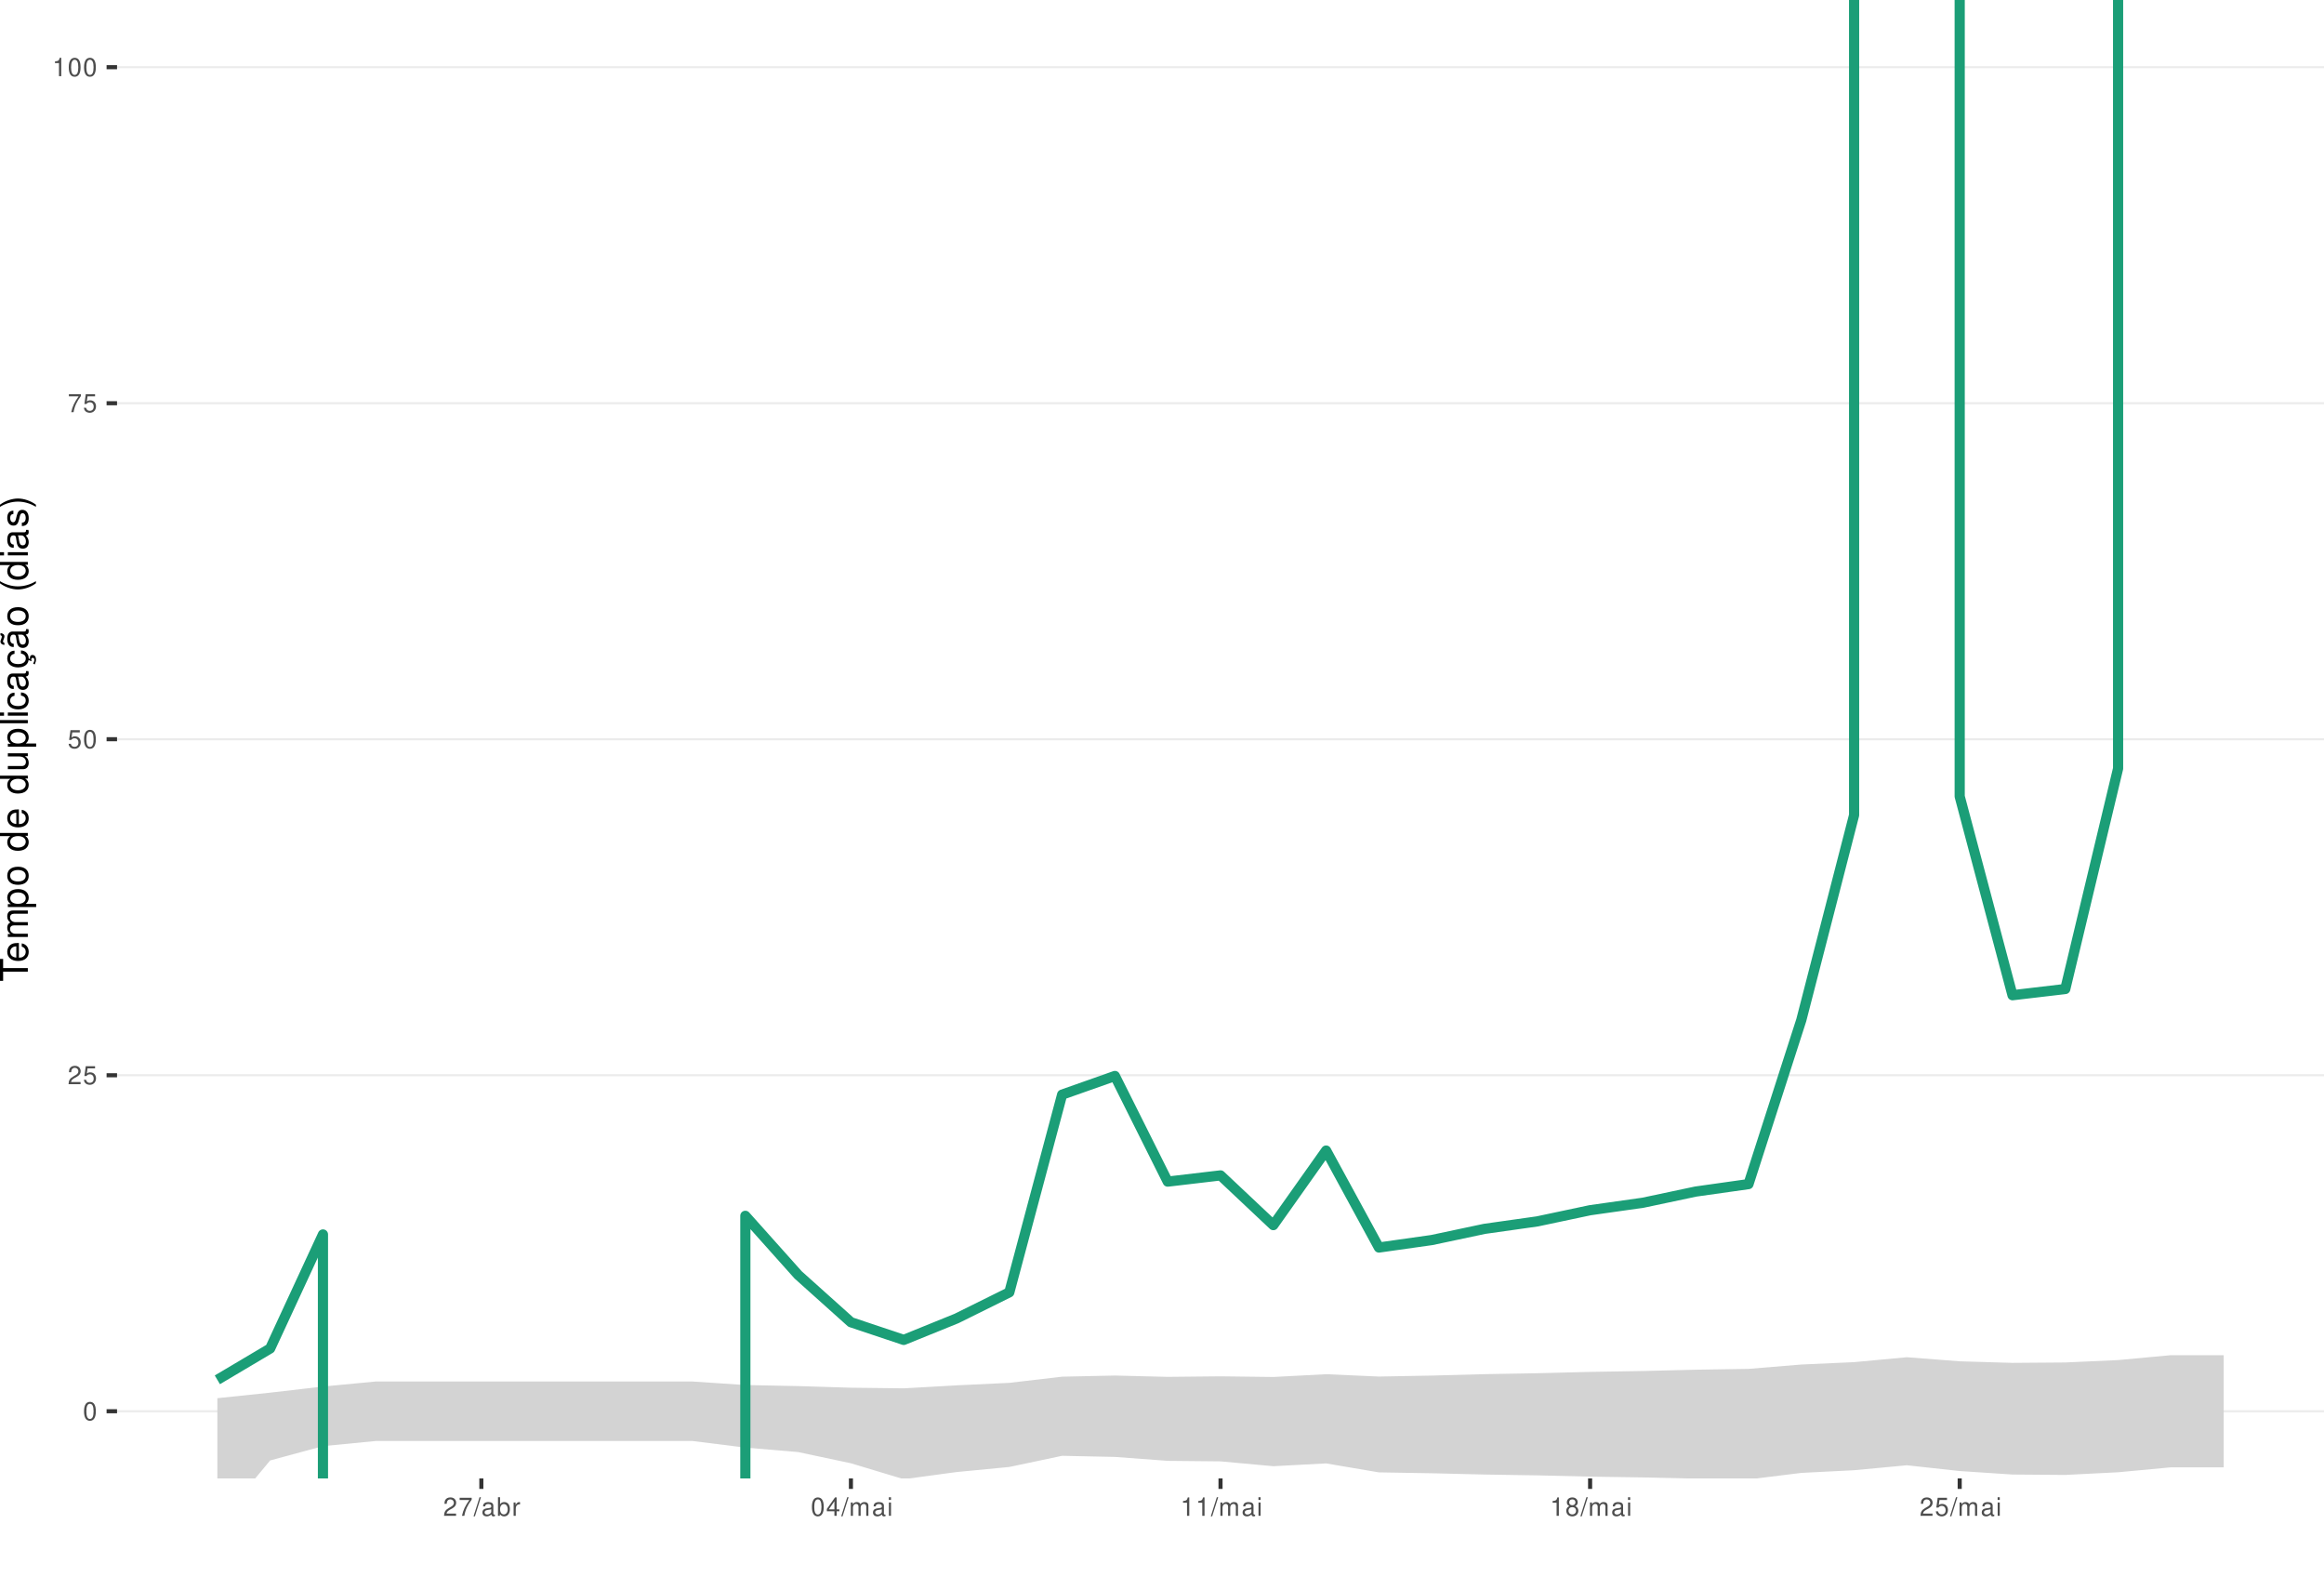
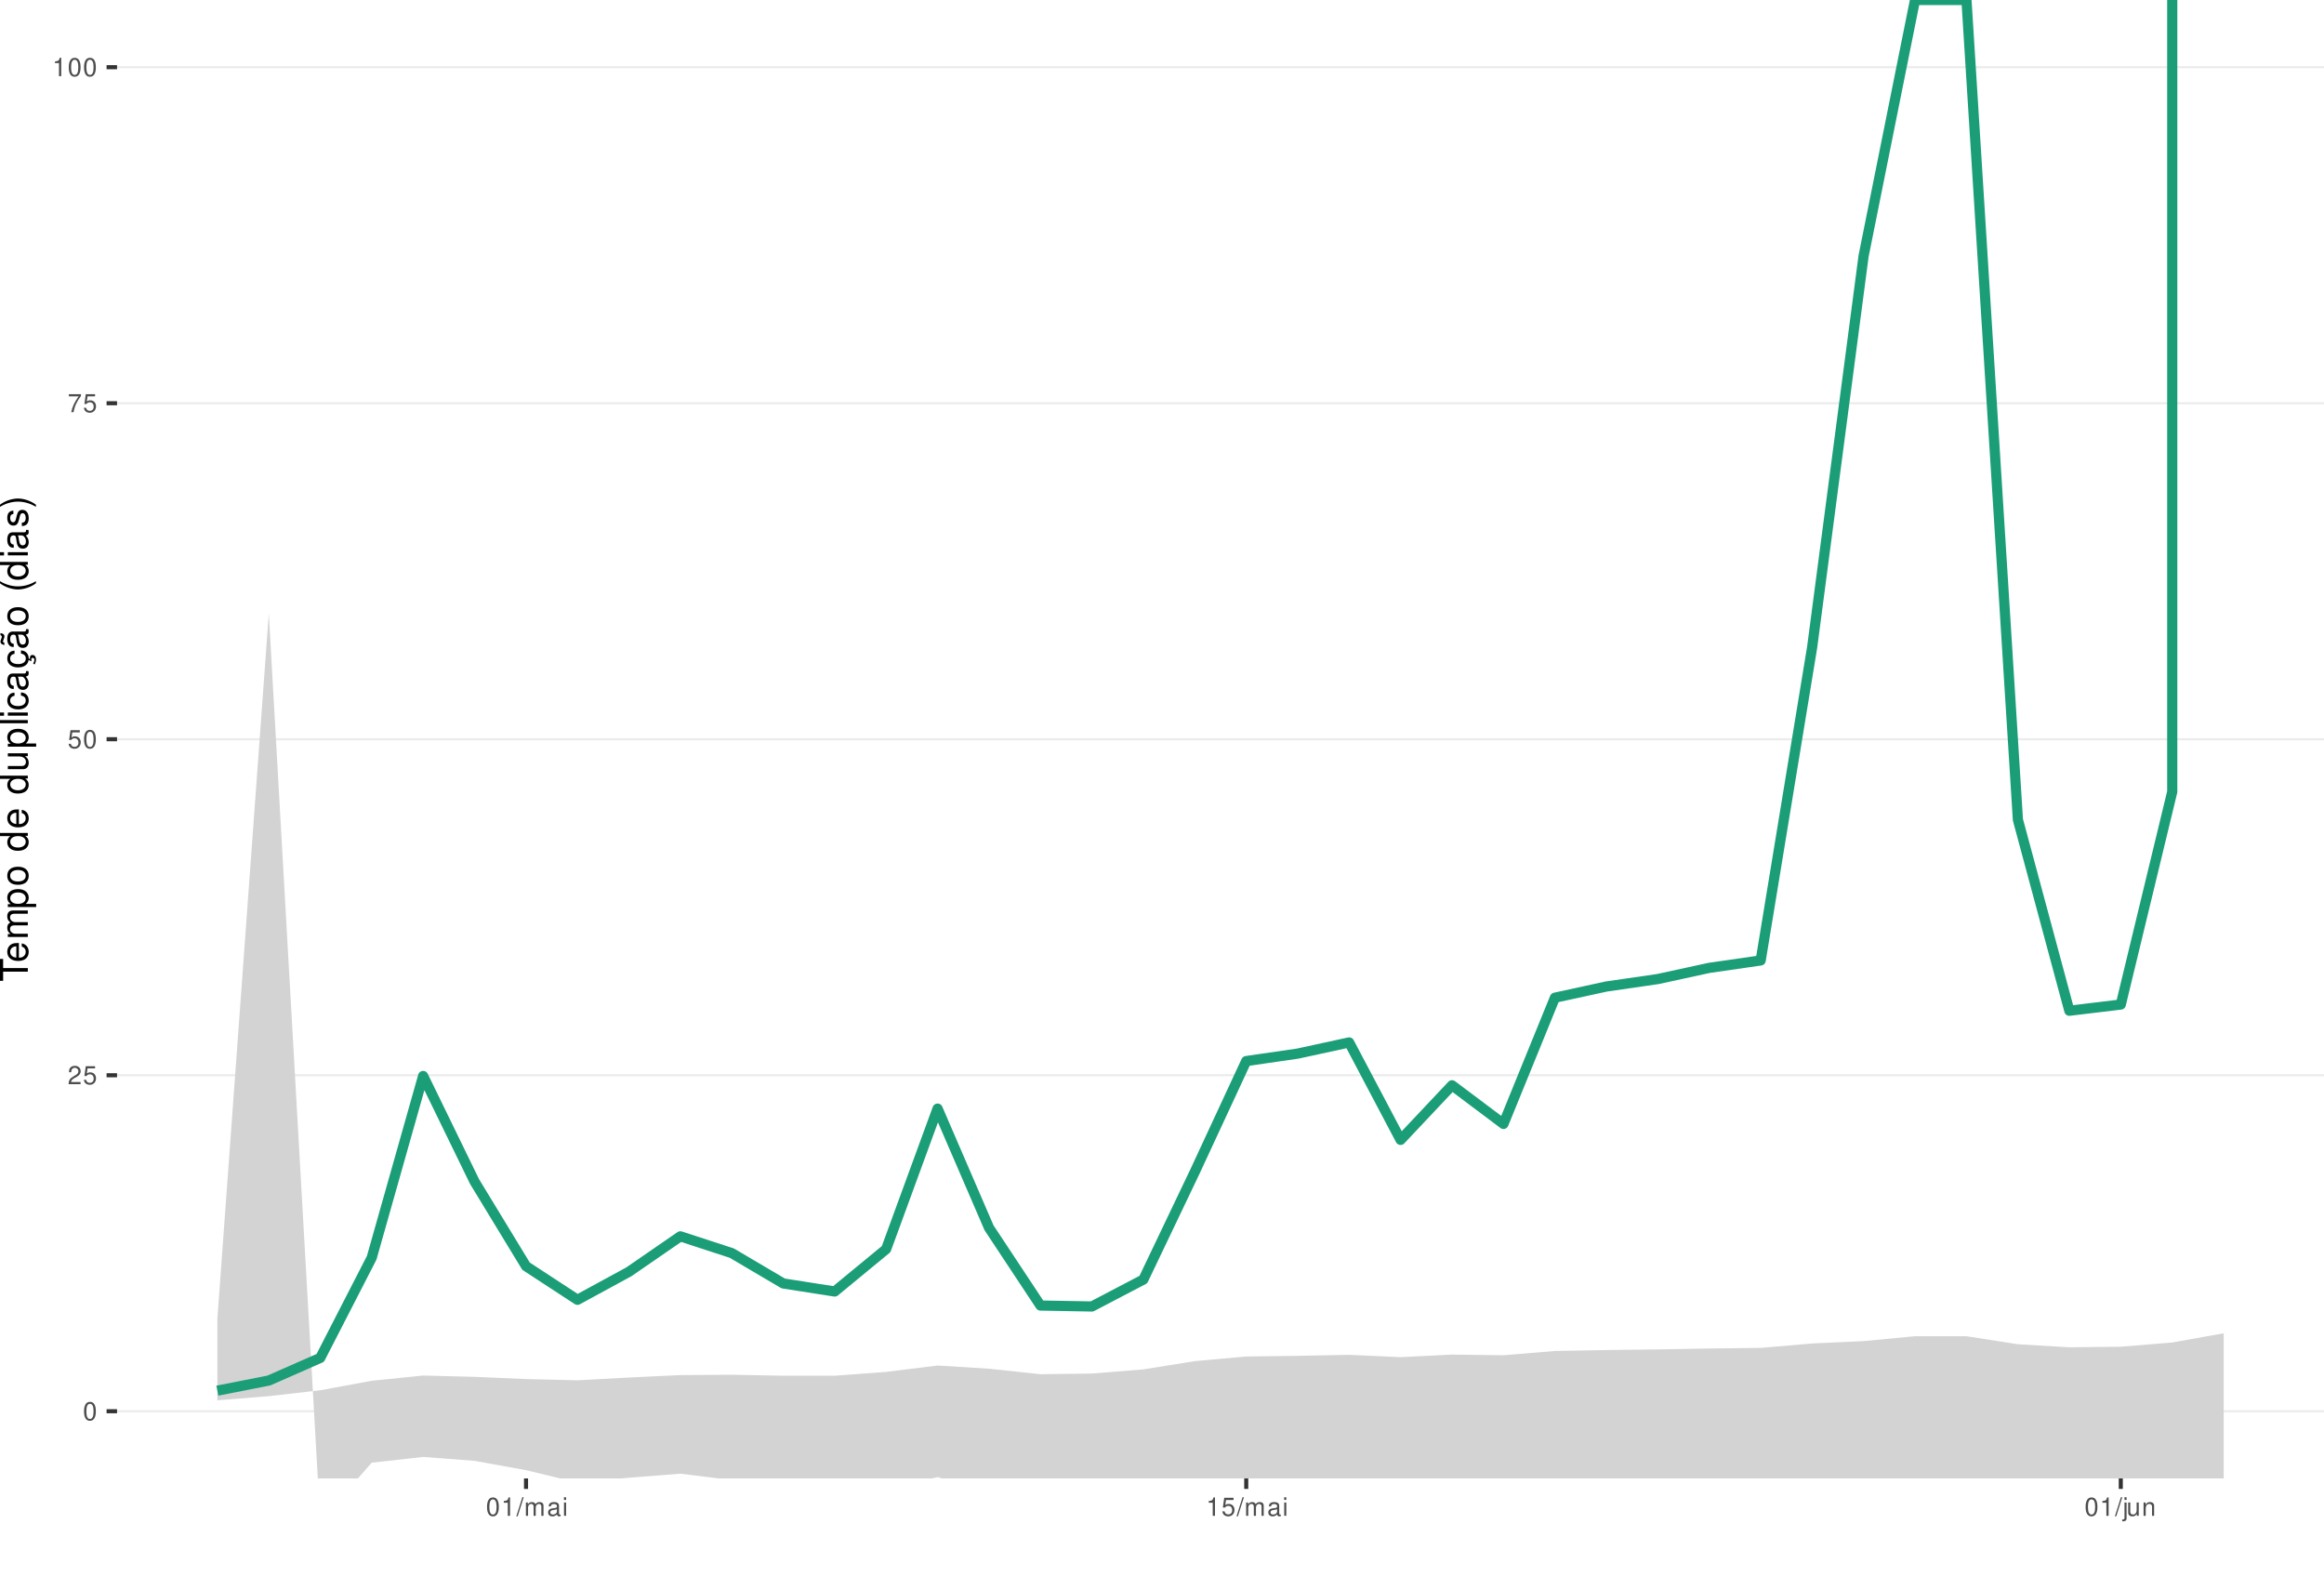
<svg xmlns="http://www.w3.org/2000/svg" xmlns:xlink="http://www.w3.org/1999/xlink" width="609pt" height="413pt" viewBox="0 0 609 413" version="1.1">
  <defs>
    <g>
      <symbol overflow="visible" id="glyph0-0">
        <path style="stroke:none;" d="" />
      </symbol>
      <symbol overflow="visible" id="glyph0-1">
        <path style="stroke:none;" d="M 1.828 -4.812 C 1.391 -4.812 0.984 -4.609 0.75 -4.281 C 0.438 -3.859 0.281 -3.219 0.281 -2.328 C 0.281 -0.703 0.812 0.156 1.828 0.156 C 2.828 0.156 3.375 -0.703 3.375 -2.297 C 3.375 -3.219 3.234 -3.844 2.922 -4.281 C 2.672 -4.625 2.281 -4.812 1.828 -4.812 Z M 1.828 -4.297 C 2.469 -4.297 2.781 -3.641 2.781 -2.344 C 2.781 -0.969 2.469 -0.328 1.812 -0.328 C 1.203 -0.328 0.891 -1 0.891 -2.328 C 0.891 -3.641 1.203 -4.297 1.828 -4.297 Z M 1.828 -4.297 " />
      </symbol>
      <symbol overflow="visible" id="glyph0-2">
        <path style="stroke:none;" d="M 3.375 -0.578 L 0.891 -0.578 C 0.938 -0.984 1.156 -1.234 1.734 -1.578 L 2.406 -1.953 C 3.062 -2.328 3.406 -2.812 3.406 -3.406 C 3.406 -3.812 3.234 -4.188 2.969 -4.438 C 2.688 -4.688 2.344 -4.812 1.891 -4.812 C 1.297 -4.812 0.844 -4.594 0.578 -4.188 C 0.422 -3.938 0.344 -3.641 0.328 -3.141 L 0.922 -3.141 C 0.938 -3.469 0.984 -3.672 1.062 -3.828 C 1.219 -4.125 1.516 -4.297 1.875 -4.297 C 2.406 -4.297 2.797 -3.906 2.797 -3.391 C 2.797 -3.016 2.578 -2.672 2.156 -2.438 L 1.547 -2.078 C 0.562 -1.516 0.281 -1.062 0.219 0 L 3.375 0 Z M 3.375 -0.578 " />
      </symbol>
      <symbol overflow="visible" id="glyph0-3">
        <path style="stroke:none;" d="M 3.172 -4.719 L 0.734 -4.719 L 0.375 -2.156 L 0.922 -2.156 C 1.188 -2.469 1.422 -2.594 1.797 -2.594 C 2.422 -2.594 2.812 -2.156 2.812 -1.453 C 2.812 -0.781 2.422 -0.359 1.781 -0.359 C 1.266 -0.359 0.953 -0.625 0.812 -1.156 L 0.234 -1.156 C 0.312 -0.766 0.375 -0.578 0.516 -0.406 C 0.781 -0.047 1.266 0.156 1.797 0.156 C 2.75 0.156 3.422 -0.547 3.422 -1.531 C 3.422 -2.469 2.797 -3.109 1.891 -3.109 C 1.562 -3.109 1.297 -3.016 1.016 -2.828 L 1.203 -4.141 L 3.172 -4.141 Z M 3.172 -4.719 " />
      </symbol>
      <symbol overflow="visible" id="glyph0-4">
        <path style="stroke:none;" d="M 3.469 -4.719 L 0.312 -4.719 L 0.312 -4.141 L 2.859 -4.141 C 1.734 -2.531 1.266 -1.547 0.922 0 L 1.547 0 C 1.797 -1.516 2.391 -2.812 3.469 -4.234 Z M 3.469 -4.719 " />
      </symbol>
      <symbol overflow="visible" id="glyph0-5">
        <path style="stroke:none;" d="M 1.719 -3.422 L 1.719 0 L 2.312 0 L 2.312 -4.812 L 1.922 -4.812 C 1.719 -4.078 1.578 -3.969 0.672 -3.859 L 0.672 -3.422 Z M 1.719 -3.422 " />
      </symbol>
      <symbol overflow="visible" id="glyph0-6">
        <path style="stroke:none;" d="M 1.531 -4.859 L -0.047 0.141 L 0.312 0.141 L 1.891 -4.859 Z M 1.531 -4.859 " />
      </symbol>
      <symbol overflow="visible" id="glyph0-7">
+         <path style="stroke:none;" d="M 0.469 -3.484 L 0.469 0 L 1.031 0 L 1.031 -2.188 C 1.031 -2.703 1.391 -3.109 1.844 -3.109 C 2.25 -3.109 2.484 -2.844 2.484 -2.406 L 2.484 0 L 3.047 0 L 3.047 -2.188 C 3.047 -2.703 3.422 -3.109 3.875 -3.109 C 4.266 -3.109 4.516 -2.844 4.516 -2.406 L 4.516 0 L 5.078 0 L 5.078 -2.609 C 5.078 -3.234 4.719 -3.594 4.062 -3.594 C 3.594 -3.594 3.312 -3.453 2.984 -3.062 C 2.781 -3.422 2.5 -3.594 2.047 -3.594 C 1.578 -3.594 1.266 -3.422 0.984 -3 L 0.984 -3.484 Z M 0.469 -3.484 " />
+       </symbol>
+       <symbol overflow="visible" id="glyph0-8">
        <path style="stroke:none;" d="M 3.562 -0.328 C 3.5 -0.312 3.469 -0.312 3.438 -0.312 C 3.25 -0.312 3.141 -0.406 3.141 -0.578 L 3.141 -2.641 C 3.141 -3.25 2.688 -3.594 1.828 -3.594 C 1.312 -3.594 0.906 -3.438 0.672 -3.188 C 0.516 -3 0.453 -2.797 0.438 -2.453 L 0.984 -2.453 C 1.031 -2.875 1.297 -3.078 1.812 -3.078 C 2.312 -3.078 2.594 -2.891 2.594 -2.562 L 2.594 -2.406 C 2.578 -2.172 2.469 -2.078 2.016 -2.031 C 1.219 -1.922 1.109 -1.891 0.891 -1.812 C 0.484 -1.641 0.281 -1.328 0.281 -0.875 C 0.281 -0.25 0.719 0.156 1.422 0.156 C 1.859 0.156 2.219 0 2.609 -0.359 C 2.656 0 2.828 0.156 3.188 0.156 C 3.297 0.156 3.375 0.141 3.562 0.094 Z M 2.594 -1.094 C 2.594 -0.906 2.531 -0.797 2.375 -0.641 C 2.141 -0.438 1.875 -0.328 1.547 -0.328 C 1.109 -0.328 0.859 -0.547 0.859 -0.891 C 0.859 -1.266 1.094 -1.438 1.703 -1.531 C 2.297 -1.609 2.406 -1.641 2.594 -1.719 Z M 2.594 -1.094 " />
      </symbol>
-       <symbol overflow="visible" id="glyph0-8">
-         <path style="stroke:none;" d="M 0.359 -4.859 L 0.359 0 L 0.859 0 L 0.859 -0.453 C 1.125 -0.047 1.484 0.156 1.969 0.156 C 2.875 0.156 3.484 -0.594 3.484 -1.75 C 3.484 -2.891 2.922 -3.594 1.984 -3.594 C 1.516 -3.594 1.172 -3.406 0.906 -3.016 L 0.906 -4.859 Z M 1.891 -3.062 C 2.5 -3.062 2.906 -2.531 2.906 -1.703 C 2.906 -0.906 2.484 -0.359 1.891 -0.359 C 1.297 -0.359 0.906 -0.906 0.906 -1.719 C 0.906 -2.531 1.297 -3.062 1.891 -3.062 Z M 1.891 -3.062 " />
-       </symbol>
      <symbol overflow="visible" id="glyph0-9">
-         <path style="stroke:none;" d="M 0.453 -3.484 L 0.453 0 L 1.016 0 L 1.016 -1.812 C 1.031 -2.656 1.375 -3.016 2.141 -3 L 2.141 -3.562 C 2.047 -3.578 1.984 -3.594 1.922 -3.594 C 1.562 -3.594 1.297 -3.375 0.969 -2.859 L 0.969 -3.484 Z M 0.453 -3.484 " />
+         <path style="stroke:none;" d="M 1 -3.484 L 0.453 -3.484 L 0.453 0 L 1 0 Z M 1 -4.859 L 0.438 -4.859 L 0.438 -4.156 L 1 -4.156 Z M 1 -4.859 " />
      </symbol>
      <symbol overflow="visible" id="glyph0-10">
-         <path style="stroke:none;" d="M 2.172 -1.172 L 2.172 0 L 2.766 0 L 2.766 -1.172 L 3.469 -1.172 L 3.469 -1.688 L 2.766 -1.688 L 2.766 -4.812 L 2.328 -4.812 L 0.188 -1.781 L 0.188 -1.172 Z M 2.172 -1.688 L 0.703 -1.688 L 2.172 -3.812 Z M 2.172 -1.688 " />
+         <path style="stroke:none;" d="M 0.469 -3.484 L 0.469 0.5 C 0.469 0.859 0.359 0.969 0.016 0.969 C -0.031 0.969 -0.047 0.969 -0.125 0.953 L -0.125 1.438 C -0.047 1.438 -0.016 1.453 0.062 1.453 C 0.688 1.453 1.016 1.203 1.016 0.719 L 1.016 -3.484 Z M 1.016 -4.859 L 0.469 -4.859 L 0.469 -4.156 L 1.016 -4.156 Z M 1.016 -4.859 " />
      </symbol>
      <symbol overflow="visible" id="glyph0-11">
-         <path style="stroke:none;" d="M 0.469 -3.484 L 0.469 0 L 1.031 0 L 1.031 -2.188 C 1.031 -2.703 1.391 -3.109 1.844 -3.109 C 2.25 -3.109 2.484 -2.844 2.484 -2.406 L 2.484 0 L 3.047 0 L 3.047 -2.188 C 3.047 -2.703 3.422 -3.109 3.875 -3.109 C 4.266 -3.109 4.516 -2.844 4.516 -2.406 L 4.516 0 L 5.078 0 L 5.078 -2.609 C 5.078 -3.234 4.719 -3.594 4.062 -3.594 C 3.594 -3.594 3.312 -3.453 2.984 -3.062 C 2.781 -3.422 2.5 -3.594 2.047 -3.594 C 1.578 -3.594 1.266 -3.422 0.984 -3 L 0.984 -3.484 Z M 0.469 -3.484 " />
+         <path style="stroke:none;" d="M 3.203 0 L 3.203 -3.484 L 2.656 -3.484 L 2.656 -1.516 C 2.656 -0.797 2.281 -0.328 1.703 -0.328 C 1.266 -0.328 0.984 -0.594 0.984 -1.016 L 0.984 -3.484 L 0.438 -3.484 L 0.438 -0.797 C 0.438 -0.219 0.859 0.156 1.547 0.156 C 2.062 0.156 2.391 -0.031 2.703 -0.484 L 2.703 0 Z M 3.203 0 " />
      </symbol>
      <symbol overflow="visible" id="glyph0-12">
-         <path style="stroke:none;" d="M 1 -3.484 L 0.453 -3.484 L 0.453 0 L 1 0 Z M 1 -4.859 L 0.438 -4.859 L 0.438 -4.156 L 1 -4.156 Z M 1 -4.859 " />
-       </symbol>
-       <symbol overflow="visible" id="glyph0-13">
-         <path style="stroke:none;" d="M 2.609 -2.531 C 3.094 -2.828 3.25 -3.078 3.25 -3.531 C 3.25 -4.281 2.672 -4.812 1.828 -4.812 C 1 -4.812 0.406 -4.281 0.406 -3.531 C 0.406 -3.078 0.562 -2.844 1.047 -2.531 C 0.516 -2.266 0.25 -1.875 0.25 -1.344 C 0.25 -0.453 0.891 0.156 1.828 0.156 C 2.766 0.156 3.422 -0.453 3.422 -1.344 C 3.422 -1.875 3.141 -2.266 2.609 -2.531 Z M 1.828 -4.297 C 2.328 -4.297 2.656 -4 2.656 -3.516 C 2.656 -3.062 2.328 -2.766 1.828 -2.766 C 1.328 -2.766 1.016 -3.062 1.016 -3.531 C 1.016 -4 1.328 -4.297 1.828 -4.297 Z M 1.828 -2.266 C 2.422 -2.266 2.812 -1.891 2.812 -1.328 C 2.812 -0.75 2.422 -0.359 1.812 -0.359 C 1.25 -0.359 0.844 -0.766 0.844 -1.312 C 0.844 -1.891 1.234 -2.266 1.828 -2.266 Z M 1.828 -2.266 " />
+         <path style="stroke:none;" d="M 0.469 -3.484 L 0.469 0 L 1.031 0 L 1.031 -1.922 C 1.031 -2.641 1.391 -3.109 1.969 -3.109 C 2.406 -3.109 2.688 -2.828 2.688 -2.422 L 2.688 0 L 3.234 0 L 3.234 -2.641 C 3.234 -3.219 2.812 -3.594 2.141 -3.594 C 1.625 -3.594 1.281 -3.391 0.984 -2.906 L 0.984 -3.484 Z M 0.469 -3.484 " />
      </symbol>
      <symbol overflow="visible" id="glyph1-0">
        <path style="stroke:none;" d="" />
      </symbol>
      <symbol overflow="visible" id="glyph1-1">
        <path style="stroke:none;" d="M -6.469 -3.547 L -6.469 -5.938 L -7.297 -5.938 L -7.297 -0.203 L -6.469 -0.203 L -6.469 -2.609 L 0 -2.609 L 0 -3.547 Z M -6.469 -3.547 " />
      </symbol>
      <symbol overflow="visible" id="glyph1-2">
        <path style="stroke:none;" d="M -2.344 -5.125 C -3.141 -5.125 -3.625 -5.062 -4.016 -4.922 C -4.875 -4.578 -5.391 -3.781 -5.391 -2.797 C -5.391 -1.344 -4.281 -0.406 -2.547 -0.406 C -0.812 -0.406 0.234 -1.297 0.234 -2.781 C 0.234 -3.984 -0.453 -4.812 -1.594 -5.016 L -1.594 -4.188 C -0.906 -3.953 -0.547 -3.484 -0.547 -2.812 C -0.547 -2.281 -0.781 -1.828 -1.219 -1.547 C -1.516 -1.344 -1.812 -1.281 -2.344 -1.266 Z M -3.016 -1.297 C -3.984 -1.359 -4.625 -1.953 -4.625 -2.797 C -4.625 -3.641 -3.953 -4.234 -3.016 -4.234 Z M -3.016 -1.297 " />
      </symbol>
      <symbol overflow="visible" id="glyph1-3">
        <path style="stroke:none;" d="M -5.234 -0.703 L 0 -0.703 L 0 -1.547 L -3.297 -1.547 C -4.047 -1.547 -4.656 -2.094 -4.656 -2.766 C -4.656 -3.391 -4.281 -3.734 -3.609 -3.734 L 0 -3.734 L 0 -4.578 L -3.297 -4.578 C -4.047 -4.578 -4.656 -5.125 -4.656 -5.812 C -4.656 -6.422 -4.266 -6.781 -3.609 -6.781 L 0 -6.781 L 0 -7.625 L -3.938 -7.625 C -4.875 -7.625 -5.391 -7.078 -5.391 -6.094 C -5.391 -5.406 -5.188 -4.984 -4.594 -4.484 C -5.156 -4.188 -5.391 -3.766 -5.391 -3.078 C -5.391 -2.375 -5.125 -1.906 -4.5 -1.469 L -5.234 -1.469 Z M -5.234 -0.703 " />
      </symbol>
      <symbol overflow="visible" id="glyph1-4">
        <path style="stroke:none;" d="M 2.188 -0.547 L 2.188 -1.375 L -0.547 -1.375 C -0.016 -1.812 0.234 -2.312 0.234 -2.984 C 0.234 -4.344 -0.859 -5.234 -2.531 -5.234 C -4.297 -5.234 -5.391 -4.375 -5.391 -2.984 C -5.391 -2.266 -5.062 -1.703 -4.453 -1.312 L -5.234 -1.312 L -5.234 -0.547 Z M -4.609 -2.844 C -4.609 -3.766 -3.797 -4.359 -2.547 -4.359 C -1.359 -4.359 -0.547 -3.75 -0.547 -2.844 C -0.547 -1.953 -1.344 -1.375 -2.578 -1.375 C -3.812 -1.375 -4.609 -1.953 -4.609 -2.844 Z M -4.609 -2.844 " />
      </symbol>
      <symbol overflow="visible" id="glyph1-5">
        <path style="stroke:none;" d="M -5.391 -2.719 C -5.391 -1.234 -4.344 -0.359 -2.578 -0.359 C -0.812 -0.359 0.234 -1.234 0.234 -2.734 C 0.234 -4.203 -0.812 -5.094 -2.547 -5.094 C -4.359 -5.094 -5.391 -4.234 -5.391 -2.719 Z M -4.625 -2.734 C -4.625 -3.672 -3.844 -4.234 -2.547 -4.234 C -1.312 -4.234 -0.547 -3.656 -0.547 -2.734 C -0.547 -1.797 -1.312 -1.234 -2.578 -1.234 C -3.844 -1.234 -4.625 -1.797 -4.625 -2.734 Z M -4.625 -2.734 " />
      </symbol>
      <symbol overflow="visible" id="glyph1-6">
        <path style="stroke:none;" d="" />
      </symbol>
      <symbol overflow="visible" id="glyph1-7">
        <path style="stroke:none;" d="M -7.297 -4.953 L -7.297 -4.125 L -4.578 -4.125 C -5.109 -3.766 -5.391 -3.203 -5.391 -2.516 C -5.391 -1.156 -4.297 -0.266 -2.625 -0.266 C -0.859 -0.266 0.234 -1.125 0.234 -2.547 C 0.234 -3.266 -0.047 -3.766 -0.688 -4.203 L 0 -4.203 L 0 -4.953 Z M -4.609 -2.656 C -4.609 -3.547 -3.812 -4.125 -2.562 -4.125 C -1.344 -4.125 -0.547 -3.547 -0.547 -2.656 C -0.547 -1.734 -1.359 -1.125 -2.578 -1.125 C -3.797 -1.125 -4.609 -1.734 -4.609 -2.656 Z M -4.609 -2.656 " />
      </symbol>
      <symbol overflow="visible" id="glyph1-8">
        <path style="stroke:none;" d="M 0 -4.812 L -5.234 -4.812 L -5.234 -3.984 L -2.266 -3.984 C -1.203 -3.984 -0.5 -3.438 -0.5 -2.562 C -0.5 -1.906 -0.906 -1.484 -1.531 -1.484 L -5.234 -1.484 L -5.234 -0.656 L -1.203 -0.656 C -0.328 -0.656 0.234 -1.297 0.234 -2.312 C 0.234 -3.094 -0.047 -3.578 -0.734 -4.062 L 0 -4.062 Z M 0 -4.812 " />
      </symbol>
      <symbol overflow="visible" id="glyph1-9">
        <path style="stroke:none;" d="M -7.297 -1.516 L -7.297 -0.688 L 0 -0.688 L 0 -1.516 Z M -7.297 -1.516 " />
      </symbol>
      <symbol overflow="visible" id="glyph1-10">
        <path style="stroke:none;" d="M -5.234 -1.5 L -5.234 -0.672 L 0 -0.672 L 0 -1.5 Z M -7.297 -1.5 L -7.297 -0.656 L -6.234 -0.656 L -6.234 -1.5 Z M -7.297 -1.5 " />
      </symbol>
      <symbol overflow="visible" id="glyph1-11">
        <path style="stroke:none;" d="M -3.484 -4.703 C -3.984 -4.672 -4.312 -4.562 -4.609 -4.359 C -5.094 -4 -5.391 -3.375 -5.391 -2.641 C -5.391 -1.219 -4.266 -0.312 -2.531 -0.312 C -0.844 -0.312 0.234 -1.203 0.234 -2.625 C 0.234 -3.875 -0.516 -4.672 -1.797 -4.766 L -1.797 -3.938 C -0.953 -3.797 -0.547 -3.359 -0.547 -2.656 C -0.547 -1.734 -1.297 -1.188 -2.531 -1.188 C -3.844 -1.188 -4.625 -1.719 -4.625 -2.625 C -4.625 -3.328 -4.203 -3.766 -3.484 -3.875 Z M -3.484 -4.703 " />
      </symbol>
      <symbol overflow="visible" id="glyph1-12">
        <path style="stroke:none;" d="M -0.484 -5.344 C -0.469 -5.266 -0.469 -5.219 -0.469 -5.172 C -0.469 -4.875 -0.625 -4.719 -0.875 -4.719 L -3.953 -4.719 C -4.891 -4.719 -5.391 -4.047 -5.391 -2.75 C -5.391 -1.984 -5.172 -1.375 -4.781 -1.016 C -4.516 -0.766 -4.203 -0.672 -3.688 -0.656 L -3.688 -1.484 C -4.328 -1.562 -4.625 -1.938 -4.625 -2.719 C -4.625 -3.484 -4.344 -3.891 -3.844 -3.891 L -3.625 -3.891 C -3.266 -3.875 -3.125 -3.703 -3.047 -3.016 C -2.891 -1.844 -2.844 -1.656 -2.719 -1.344 C -2.453 -0.734 -2 -0.422 -1.312 -0.422 C -0.375 -0.422 0.234 -1.078 0.234 -2.141 C 0.234 -2.797 0 -3.328 -0.547 -3.922 C 0 -3.984 0.234 -4.234 0.234 -4.781 C 0.234 -4.953 0.203 -5.062 0.141 -5.344 Z M -1.656 -3.891 C -1.375 -3.891 -1.203 -3.812 -0.969 -3.562 C -0.656 -3.219 -0.5 -2.812 -0.5 -2.312 C -0.5 -1.672 -0.812 -1.297 -1.344 -1.297 C -1.891 -1.297 -2.172 -1.656 -2.297 -2.547 C -2.422 -3.438 -2.453 -3.609 -2.594 -3.891 Z M -1.656 -3.891 " />
      </symbol>
      <symbol overflow="visible" id="glyph1-13">
        <path style="stroke:none;" d="M 0.234 -2.641 C 0.234 -3.875 -0.547 -4.703 -1.797 -4.766 L -1.797 -3.938 C -0.953 -3.797 -0.531 -3.359 -0.531 -2.656 C -0.531 -1.734 -1.281 -1.188 -2.516 -1.188 C -3.844 -1.188 -4.625 -1.719 -4.625 -2.625 C -4.625 -3.328 -4.203 -3.766 -3.484 -3.875 L -3.484 -4.703 C -3.984 -4.672 -4.312 -4.562 -4.609 -4.359 C -5.094 -4 -5.391 -3.375 -5.391 -2.641 C -5.391 -1.219 -4.266 -0.312 -2.531 -0.312 C -1.469 -0.312 -0.625 -0.672 -0.156 -1.312 C 0.047 -1.594 0.125 -1.812 0.203 -2.25 L 0.922 -1.938 L 0.984 -2.062 C 0.938 -2.188 0.906 -2.25 0.906 -2.375 C 0.906 -2.656 1.047 -2.828 1.281 -2.828 C 1.547 -2.828 1.734 -2.594 1.734 -2.297 C 1.734 -2.031 1.672 -1.844 1.438 -1.406 L 1.406 -1.312 L 1.812 -1.094 C 2.078 -1.75 2.141 -1.953 2.141 -2.344 C 2.141 -3.109 1.781 -3.578 1.203 -3.578 C 0.781 -3.578 0.547 -3.297 0.547 -2.797 C 0.547 -2.703 0.547 -2.641 0.562 -2.516 Z M 0.234 -2.641 " />
      </symbol>
      <symbol overflow="visible" id="glyph1-14">
        <path style="stroke:none;" d="M -0.484 -5.344 C -0.469 -5.266 -0.469 -5.219 -0.469 -5.172 C -0.469 -4.875 -0.625 -4.719 -0.875 -4.719 L -3.953 -4.719 C -4.891 -4.719 -5.391 -4.047 -5.391 -2.75 C -5.391 -1.984 -5.172 -1.375 -4.781 -1.016 C -4.516 -0.766 -4.203 -0.672 -3.688 -0.656 L -3.688 -1.484 C -4.328 -1.562 -4.625 -1.938 -4.625 -2.719 C -4.625 -3.484 -4.344 -3.891 -3.844 -3.891 L -3.625 -3.891 C -3.266 -3.875 -3.125 -3.703 -3.047 -3.016 C -2.891 -1.844 -2.844 -1.656 -2.719 -1.344 C -2.453 -0.734 -2 -0.422 -1.312 -0.422 C -0.375 -0.422 0.234 -1.078 0.234 -2.141 C 0.234 -2.797 0 -3.328 -0.547 -3.922 C 0 -3.984 0.234 -4.234 0.234 -4.781 C 0.234 -4.953 0.203 -5.062 0.141 -5.344 Z M -1.656 -3.891 C -1.375 -3.891 -1.203 -3.812 -0.969 -3.562 C -0.656 -3.219 -0.5 -2.812 -0.5 -2.312 C -0.5 -1.672 -0.812 -1.297 -1.344 -1.297 C -1.891 -1.297 -2.172 -1.656 -2.297 -2.547 C -2.422 -3.438 -2.453 -3.609 -2.594 -3.891 Z M -7.172 -3.75 C -6.922 -3.672 -6.812 -3.547 -6.812 -3.375 C -6.812 -3.25 -6.875 -2.984 -6.984 -2.734 C -7.156 -2.312 -7.172 -2.25 -7.172 -2.047 C -7.172 -1.594 -6.797 -1.297 -6.141 -1.188 L -6.141 -1.766 C -6.375 -1.812 -6.5 -1.938 -6.5 -2.094 C -6.5 -2.203 -6.469 -2.344 -6.375 -2.578 C -6.156 -3.156 -6.125 -3.234 -6.125 -3.438 C -6.125 -3.922 -6.484 -4.219 -7.172 -4.312 Z M -7.172 -3.75 " />
      </symbol>
      <symbol overflow="visible" id="glyph1-15">
        <path style="stroke:none;" d="M -7.297 -2.359 C -5.984 -1.359 -4.156 -0.734 -2.594 -0.734 C -1.016 -0.734 0.812 -1.359 2.125 -2.359 L 2.125 -2.906 C 0.688 -2.031 -0.984 -1.547 -2.594 -1.547 C -4.188 -1.547 -5.875 -2.031 -7.297 -2.906 Z M -7.297 -2.359 " />
      </symbol>
      <symbol overflow="visible" id="glyph1-16">
        <path style="stroke:none;" d="M -3.781 -4.375 C -4.812 -4.375 -5.391 -3.688 -5.391 -2.484 C -5.391 -1.266 -4.766 -0.469 -3.797 -0.469 C -2.969 -0.469 -2.578 -0.891 -2.281 -2.125 L -2.094 -2.906 C -1.953 -3.484 -1.734 -3.719 -1.375 -3.719 C -0.875 -3.719 -0.547 -3.234 -0.547 -2.5 C -0.547 -2.047 -0.672 -1.672 -0.891 -1.453 C -1.047 -1.328 -1.188 -1.266 -1.562 -1.219 L -1.562 -0.344 C -0.344 -0.375 0.234 -1.062 0.234 -2.438 C 0.234 -3.75 -0.422 -4.594 -1.438 -4.594 C -2.203 -4.594 -2.641 -4.156 -2.891 -3.109 L -3.078 -2.312 C -3.234 -1.625 -3.453 -1.344 -3.828 -1.344 C -4.312 -1.344 -4.625 -1.766 -4.625 -2.453 C -4.625 -3.125 -4.328 -3.484 -3.781 -3.5 Z M -3.781 -4.375 " />
      </symbol>
      <symbol overflow="visible" id="glyph1-17">
        <path style="stroke:none;" d="M 2.125 -0.938 C 0.812 -1.938 -1.016 -2.562 -2.578 -2.562 C -4.156 -2.562 -5.984 -1.938 -7.297 -0.938 L -7.297 -0.375 C -5.859 -1.266 -4.188 -1.75 -2.578 -1.75 C -0.984 -1.75 0.703 -1.266 2.125 -0.375 Z M 2.125 -0.938 " />
      </symbol>
    </g>
    <clipPath id="clip1">
      <path d="M 30.672 0 L 609 0 L 609 387.328 L 30.672 387.328 Z M 30.672 0 " />
    </clipPath>
    <clipPath id="clip2">
      <path d="M 30.672 369 L 609 369 L 609 370 L 30.672 370 Z M 30.672 369 " />
    </clipPath>
    <clipPath id="clip3">
      <path d="M 30.672 281 L 609 281 L 609 282 L 30.672 282 Z M 30.672 281 " />
    </clipPath>
    <clipPath id="clip4">
      <path d="M 30.672 193 L 609 193 L 609 194 L 30.672 194 Z M 30.672 193 " />
    </clipPath>
    <clipPath id="clip5">
      <path d="M 30.672 105 L 609 105 L 609 106 L 30.672 106 Z M 30.672 105 " />
    </clipPath>
    <clipPath id="clip6">
      <path d="M 30.672 17 L 609 17 L 609 18 L 30.672 18 Z M 30.672 17 " />
    </clipPath>
    <clipPath id="clip7">
-       <path d="M 56 355 L 583 355 L 583 387.328 L 56 387.328 Z M 56 355 " />
-     </clipPath>
-     <clipPath id="clip8">
-       <path d="M 55 322 L 86 322 L 86 387.328 L 55 387.328 Z M 55 322 " />
-     </clipPath>
-     <clipPath id="clip9">
-       <path d="M 193 0 L 488 0 L 488 387.328 L 193 387.328 Z M 193 0 " />
+       <path d="M 56 160 L 583 160 L 583 387.328 L 56 387.328 Z M 56 160 " />
    </clipPath>
  </defs>
  <g id="surface51">
    <rect x="0" y="0" width="609" height="413" style="fill:rgb(100%,100%,100%);fill-opacity:1;stroke:none;" />
    <rect x="0" y="0" width="609" height="413" style="fill:rgb(100%,100%,100%);fill-opacity:1;stroke:none;" />
    <path style="fill:none;stroke-width:1.067;stroke-linecap:round;stroke-linejoin:round;stroke:rgb(100%,100%,100%);stroke-opacity:1;stroke-miterlimit:10;" d="M 0 413 L 609 413 L 609 0 L 0 0 Z M 0 413 " />
    <g clip-path="url(#clip1)" clip-rule="nonzero">
      <path style=" stroke:none;fill-rule:nonzero;fill:rgb(100%,100%,100%);fill-opacity:1;" d="M 30.672 387.328 L 609 387.328 L 609 0 L 30.672 0 Z M 30.672 387.328 " />
    </g>
    <g clip-path="url(#clip2)" clip-rule="nonzero">
      <path style="fill:none;stroke-width:0.533;stroke-linecap:butt;stroke-linejoin:round;stroke:rgb(92.157%,92.157%,92.157%);stroke-opacity:1;stroke-miterlimit:10;" d="M 30.672 369.723 L 609 369.723 " />
    </g>
    <g clip-path="url(#clip3)" clip-rule="nonzero">
      <path style="fill:none;stroke-width:0.533;stroke-linecap:butt;stroke-linejoin:round;stroke:rgb(92.157%,92.157%,92.157%);stroke-opacity:1;stroke-miterlimit:10;" d="M 30.672 281.695 L 609 281.695 " />
    </g>
    <g clip-path="url(#clip4)" clip-rule="nonzero">
      <path style="fill:none;stroke-width:0.533;stroke-linecap:butt;stroke-linejoin:round;stroke:rgb(92.157%,92.157%,92.157%);stroke-opacity:1;stroke-miterlimit:10;" d="M 30.672 193.664 L 609 193.664 " />
    </g>
    <g clip-path="url(#clip5)" clip-rule="nonzero">
      <path style="fill:none;stroke-width:0.533;stroke-linecap:butt;stroke-linejoin:round;stroke:rgb(92.157%,92.157%,92.157%);stroke-opacity:1;stroke-miterlimit:10;" d="M 30.672 105.637 L 609 105.637 " />
    </g>
    <g clip-path="url(#clip6)" clip-rule="nonzero">
      <path style="fill:none;stroke-width:0.533;stroke-linecap:butt;stroke-linejoin:round;stroke:rgb(92.157%,92.157%,92.157%);stroke-opacity:1;stroke-miterlimit:10;" d="M 30.672 17.605 L 609 17.605 " />
    </g>
    <g clip-path="url(#clip7)" clip-rule="nonzero">
-       <path style=" stroke:none;fill-rule:nonzero;fill:rgb(82.745%,82.745%,82.745%);fill-opacity:1;" d="M 56.957 399.25 L 70.793 382.613 L 84.629 378.863 L 98.465 377.516 L 181.48 377.516 L 195.316 379.246 L 209.152 380.414 L 222.984 383.352 L 236.82 387.523 L 250.656 385.652 L 264.492 384.32 L 278.328 381.395 L 292.164 381.688 L 306 382.715 L 319.836 382.852 L 333.672 384.121 L 347.508 383.387 L 361.344 385.738 L 375.18 385.965 L 389.016 386.301 L 402.848 386.52 L 416.684 386.848 L 430.52 387.059 L 444.355 387.375 L 458.191 387.582 L 472.027 385.875 L 485.863 385.172 L 499.699 383.875 L 513.535 385.387 L 527.371 386.301 L 541.207 386.406 L 555.043 385.707 L 568.875 384.414 L 582.711 384.414 L 582.711 355.031 L 568.875 355.031 L 555.043 356.316 L 541.207 356.941 L 527.371 357.047 L 513.535 356.637 L 499.699 355.57 L 485.863 356.855 L 472.027 357.48 L 458.191 358.621 L 444.355 358.84 L 430.52 359.18 L 416.684 359.41 L 402.848 359.762 L 389.016 360.004 L 375.18 360.375 L 361.344 360.629 L 347.508 360.02 L 333.672 360.742 L 319.836 360.57 L 306 360.711 L 292.164 360.367 L 278.328 360.664 L 264.492 362.281 L 250.656 362.938 L 236.82 363.719 L 222.984 363.555 L 209.152 363.129 L 195.316 362.855 L 181.48 361.93 L 98.465 361.93 L 84.629 363.25 L 70.793 364.852 L 56.957 366.301 Z M 56.957 399.25 " />
-     </g>
-     <g clip-path="url(#clip8)" clip-rule="nonzero">
-       <path style="fill:none;stroke-width:2.667;stroke-linecap:butt;stroke-linejoin:round;stroke:rgb(10.588%,61.961%,46.667%);stroke-opacity:1;stroke-miterlimit:10;" d="M 56.957 361.488 L 70.793 353.281 L 84.629 323.406 L 84.629 413 " />
-     </g>
-     <g clip-path="url(#clip9)" clip-rule="nonzero">
-       <path style="fill:none;stroke-width:2.667;stroke-linecap:butt;stroke-linejoin:round;stroke:rgb(10.588%,61.961%,46.667%);stroke-opacity:1;stroke-miterlimit:10;" d="M 195.316 413 L 195.316 318.52 L 209.152 334 L 222.984 346.402 L 236.82 351.031 L 250.656 345.422 L 264.492 338.566 L 278.328 286.77 L 292.164 281.887 L 306 309.562 L 319.836 307.934 L 333.672 320.961 L 347.508 301.422 L 361.344 326.828 L 375.18 324.871 L 389.016 321.938 L 402.848 319.984 L 416.684 317.055 L 430.52 315.098 L 444.355 312.168 L 458.191 310.215 L 472.027 267.238 L 485.863 213.535 L 485.863 0 " />
-     </g>
-     <path style="fill:none;stroke-width:2.667;stroke-linecap:butt;stroke-linejoin:round;stroke:rgb(10.588%,61.961%,46.667%);stroke-opacity:1;stroke-miterlimit:10;" d="M 513.535 0 L 513.535 208.652 L 527.371 260.73 L 541.207 259.102 L 555.043 201.332 L 555.043 0 " />
+       <path style=" stroke:none;fill-rule:nonzero;fill:rgb(82.745%,82.745%,82.745%);fill-opacity:1;" d="M 56.957 345.574 L 70.441 160.699 L 83.922 398.578 L 97.402 383.199 L 110.883 381.688 L 124.363 382.715 L 137.844 385.16 L 151.324 388.406 L 164.805 387.141 L 178.285 386.078 L 191.766 387.746 L 205.25 391.09 L 218.73 393.09 L 232.211 390.031 L 245.691 386.984 L 259.172 390.723 L 272.652 403.043 L 286.133 405.992 L 299.613 400.328 L 313.094 392.469 L 326.574 390.676 L 340.059 390.848 L 353.539 391.102 L 367.02 393.418 L 380.5 392.578 L 393.98 393.879 L 407.461 392.086 L 420.941 392.324 L 434.422 392.484 L 447.902 392.715 L 461.383 392.871 L 474.867 391.34 L 488.348 390.664 L 501.828 389.379 L 515.309 389.379 L 528.789 392.461 L 542.27 394.414 L 555.75 394.559 L 569.23 392.914 L 582.711 390.152 L 582.711 349.293 L 569.23 351.711 L 555.75 352.816 L 542.27 352.969 L 528.789 352.172 L 515.309 350.066 L 501.828 350.066 L 488.348 351.344 L 474.867 351.969 L 461.383 353.125 L 447.902 353.285 L 434.422 353.523 L 420.941 353.684 L 407.461 353.93 L 393.98 355.055 L 380.5 354.875 L 367.02 355.551 L 353.539 354.941 L 340.059 355.203 L 326.574 355.379 L 313.094 356.59 L 299.613 358.758 L 286.133 359.84 L 272.652 360.02 L 259.172 358.578 L 245.691 357.742 L 232.211 359.41 L 218.73 360.418 L 205.25 360.414 L 191.766 360.16 L 178.285 360.25 L 164.805 360.887 L 151.324 361.617 L 137.844 361.285 L 124.363 360.711 L 110.883 360.367 L 97.402 361.738 L 83.922 364.227 L 70.441 365.766 L 56.957 366.855 Z M 56.957 345.574 " />
+     </g>
+     <path style="fill:none;stroke-width:2.667;stroke-linecap:butt;stroke-linejoin:round;stroke:rgb(10.588%,61.961%,46.667%);stroke-opacity:1;stroke-miterlimit:10;" d="M 56.957 364.328 L 70.441 361.672 L 83.922 355.75 L 97.402 329.516 L 110.883 281.887 L 124.363 309.562 L 137.844 331.715 L 151.324 340.523 L 164.805 333.184 L 178.285 323.895 L 191.766 328.293 L 205.25 336.242 L 218.73 338.348 L 232.211 327.246 L 245.691 290.434 L 259.172 321.66 L 272.652 342.031 L 286.133 342.273 L 299.613 335.223 L 313.094 307.004 L 326.574 277.98 L 340.059 276.027 L 353.539 273.098 L 367.02 298.629 L 380.5 284.328 L 393.98 294.445 L 407.461 261.379 L 420.941 258.449 L 434.422 256.496 L 447.902 253.566 L 461.383 251.617 L 474.867 169.598 L 488.348 67.086 L 501.828 0 L 515.309 0 L 528.789 214.754 L 542.27 264.797 L 555.75 263.172 L 569.23 207.434 L 569.23 0 " />
    <g style="fill:rgb(30.196%,30.196%,30.196%);fill-opacity:1;">
      <use xlink:href="#glyph0-1" x="21.738" y="372.07" />
    </g>
    <g style="fill:rgb(30.196%,30.196%,30.196%);fill-opacity:1;">
      <use xlink:href="#glyph0-2" x="17.738" y="284.043" />
      <use xlink:href="#glyph0-3" x="21.738" y="284.043" />
    </g>
    <g style="fill:rgb(30.196%,30.196%,30.196%);fill-opacity:1;">
      <use xlink:href="#glyph0-3" x="17.738" y="196.012" />
      <use xlink:href="#glyph0-1" x="21.738" y="196.012" />
    </g>
    <g style="fill:rgb(30.196%,30.196%,30.196%);fill-opacity:1;">
      <use xlink:href="#glyph0-4" x="17.738" y="107.984" />
      <use xlink:href="#glyph0-3" x="21.738" y="107.984" />
    </g>
    <g style="fill:rgb(30.196%,30.196%,30.196%);fill-opacity:1;">
      <use xlink:href="#glyph0-5" x="13.738" y="19.953" />
      <use xlink:href="#glyph0-1" x="17.738" y="19.953" />
      <use xlink:href="#glyph0-1" x="21.738" y="19.953" />
    </g>
    <path style="fill:none;stroke-width:1.067;stroke-linecap:butt;stroke-linejoin:round;stroke:rgb(20%,20%,20%);stroke-opacity:1;stroke-miterlimit:10;" d="M 27.93 369.723 L 30.672 369.723 " />
    <path style="fill:none;stroke-width:1.067;stroke-linecap:butt;stroke-linejoin:round;stroke:rgb(20%,20%,20%);stroke-opacity:1;stroke-miterlimit:10;" d="M 27.93 281.695 L 30.672 281.695 " />
    <path style="fill:none;stroke-width:1.067;stroke-linecap:butt;stroke-linejoin:round;stroke:rgb(20%,20%,20%);stroke-opacity:1;stroke-miterlimit:10;" d="M 27.93 193.664 L 30.672 193.664 " />
    <path style="fill:none;stroke-width:1.067;stroke-linecap:butt;stroke-linejoin:round;stroke:rgb(20%,20%,20%);stroke-opacity:1;stroke-miterlimit:10;" d="M 27.93 105.637 L 30.672 105.637 " />
    <path style="fill:none;stroke-width:1.067;stroke-linecap:butt;stroke-linejoin:round;stroke:rgb(20%,20%,20%);stroke-opacity:1;stroke-miterlimit:10;" d="M 27.93 17.605 L 30.672 17.605 " />
-     <path style="fill:none;stroke-width:1.067;stroke-linecap:butt;stroke-linejoin:round;stroke:rgb(20%,20%,20%);stroke-opacity:1;stroke-miterlimit:10;" d="M 126.137 390.07 L 126.137 387.328 " />
-     <path style="fill:none;stroke-width:1.067;stroke-linecap:butt;stroke-linejoin:round;stroke:rgb(20%,20%,20%);stroke-opacity:1;stroke-miterlimit:10;" d="M 222.984 390.07 L 222.984 387.328 " />
-     <path style="fill:none;stroke-width:1.067;stroke-linecap:butt;stroke-linejoin:round;stroke:rgb(20%,20%,20%);stroke-opacity:1;stroke-miterlimit:10;" d="M 319.836 390.07 L 319.836 387.328 " />
-     <path style="fill:none;stroke-width:1.067;stroke-linecap:butt;stroke-linejoin:round;stroke:rgb(20%,20%,20%);stroke-opacity:1;stroke-miterlimit:10;" d="M 416.684 390.07 L 416.684 387.328 " />
-     <path style="fill:none;stroke-width:1.067;stroke-linecap:butt;stroke-linejoin:round;stroke:rgb(20%,20%,20%);stroke-opacity:1;stroke-miterlimit:10;" d="M 513.535 390.07 L 513.535 387.328 " />
-     <g style="fill:rgb(30.196%,30.196%,30.196%);fill-opacity:1;">
-       <use xlink:href="#glyph0-2" x="116.137" y="397.109" />
-       <use xlink:href="#glyph0-4" x="120.137" y="397.109" />
-       <use xlink:href="#glyph0-6" x="124.137" y="397.109" />
-       <use xlink:href="#glyph0-7" x="126.137" y="397.109" />
-       <use xlink:href="#glyph0-8" x="130.137" y="397.109" />
-       <use xlink:href="#glyph0-9" x="134.137" y="397.109" />
-     </g>
-     <g style="fill:rgb(30.196%,30.196%,30.196%);fill-opacity:1;">
-       <use xlink:href="#glyph0-1" x="212.484" y="397.109" />
-       <use xlink:href="#glyph0-10" x="216.484" y="397.109" />
-       <use xlink:href="#glyph0-6" x="220.484" y="397.109" />
-       <use xlink:href="#glyph0-11" x="222.484" y="397.109" />
-       <use xlink:href="#glyph0-7" x="228.484" y="397.109" />
-       <use xlink:href="#glyph0-12" x="232.484" y="397.109" />
-     </g>
-     <g style="fill:rgb(30.196%,30.196%,30.196%);fill-opacity:1;">
-       <use xlink:href="#glyph0-5" x="309.336" y="397.109" />
-       <use xlink:href="#glyph0-5" x="313.336" y="397.109" />
-       <use xlink:href="#glyph0-6" x="317.336" y="397.109" />
-       <use xlink:href="#glyph0-11" x="319.336" y="397.109" />
-       <use xlink:href="#glyph0-7" x="325.336" y="397.109" />
-       <use xlink:href="#glyph0-12" x="329.336" y="397.109" />
-     </g>
-     <g style="fill:rgb(30.196%,30.196%,30.196%);fill-opacity:1;">
-       <use xlink:href="#glyph0-5" x="406.184" y="397.109" />
-       <use xlink:href="#glyph0-13" x="410.184" y="397.109" />
-       <use xlink:href="#glyph0-6" x="414.184" y="397.109" />
-       <use xlink:href="#glyph0-11" x="416.184" y="397.109" />
-       <use xlink:href="#glyph0-7" x="422.184" y="397.109" />
-       <use xlink:href="#glyph0-12" x="426.184" y="397.109" />
-     </g>
-     <g style="fill:rgb(30.196%,30.196%,30.196%);fill-opacity:1;">
-       <use xlink:href="#glyph0-2" x="503.035" y="397.109" />
-       <use xlink:href="#glyph0-3" x="507.035" y="397.109" />
-       <use xlink:href="#glyph0-6" x="511.035" y="397.109" />
-       <use xlink:href="#glyph0-11" x="513.035" y="397.109" />
-       <use xlink:href="#glyph0-7" x="519.035" y="397.109" />
-       <use xlink:href="#glyph0-12" x="523.035" y="397.109" />
+     <path style="fill:none;stroke-width:1.067;stroke-linecap:butt;stroke-linejoin:round;stroke:rgb(20%,20%,20%);stroke-opacity:1;stroke-miterlimit:10;" d="M 137.844 390.07 L 137.844 387.328 " />
+     <path style="fill:none;stroke-width:1.067;stroke-linecap:butt;stroke-linejoin:round;stroke:rgb(20%,20%,20%);stroke-opacity:1;stroke-miterlimit:10;" d="M 326.574 390.07 L 326.574 387.328 " />
+     <path style="fill:none;stroke-width:1.067;stroke-linecap:butt;stroke-linejoin:round;stroke:rgb(20%,20%,20%);stroke-opacity:1;stroke-miterlimit:10;" d="M 555.75 390.07 L 555.75 387.328 " />
+     <g style="fill:rgb(30.196%,30.196%,30.196%);fill-opacity:1;">
+       <use xlink:href="#glyph0-1" x="127.344" y="397.109" />
+       <use xlink:href="#glyph0-5" x="131.344" y="397.109" />
+       <use xlink:href="#glyph0-6" x="135.344" y="397.109" />
+       <use xlink:href="#glyph0-7" x="137.344" y="397.109" />
+       <use xlink:href="#glyph0-8" x="143.344" y="397.109" />
+       <use xlink:href="#glyph0-9" x="147.344" y="397.109" />
+     </g>
+     <g style="fill:rgb(30.196%,30.196%,30.196%);fill-opacity:1;">
+       <use xlink:href="#glyph0-5" x="316.074" y="397.109" />
+       <use xlink:href="#glyph0-3" x="320.074" y="397.109" />
+       <use xlink:href="#glyph0-6" x="324.074" y="397.109" />
+       <use xlink:href="#glyph0-7" x="326.074" y="397.109" />
+       <use xlink:href="#glyph0-8" x="332.074" y="397.109" />
+       <use xlink:href="#glyph0-9" x="336.074" y="397.109" />
+     </g>
+     <g style="fill:rgb(30.196%,30.196%,30.196%);fill-opacity:1;">
+       <use xlink:href="#glyph0-1" x="546.25" y="397.109" />
+       <use xlink:href="#glyph0-5" x="550.25" y="397.109" />
+       <use xlink:href="#glyph0-6" x="554.25" y="397.109" />
+       <use xlink:href="#glyph0-10" x="556.25" y="397.109" />
+       <use xlink:href="#glyph0-11" x="557.25" y="397.109" />
+       <use xlink:href="#glyph0-12" x="561.25" y="397.109" />
    </g>
    <g style="fill:rgb(0%,0%,0%);fill-opacity:1;">
      <use xlink:href="#glyph1-1" x="7.29" y="257.164" />
      <use xlink:href="#glyph1-2" x="7.29" y="252.164" />
      <use xlink:href="#glyph1-3" x="7.29" y="246.164" />
      <use xlink:href="#glyph1-4" x="7.29" y="238.164" />
      <use xlink:href="#glyph1-5" x="7.29" y="232.164" />
      <use xlink:href="#glyph1-6" x="7.29" y="226.164" />
      <use xlink:href="#glyph1-7" x="7.29" y="223.164" />
      <use xlink:href="#glyph1-2" x="7.29" y="217.164" />
      <use xlink:href="#glyph1-6" x="7.29" y="211.164" />
      <use xlink:href="#glyph1-7" x="7.29" y="208.164" />
      <use xlink:href="#glyph1-8" x="7.29" y="202.164" />
      <use xlink:href="#glyph1-4" x="7.29" y="196.164" />
      <use xlink:href="#glyph1-9" x="7.29" y="190.164" />
      <use xlink:href="#glyph1-10" x="7.29" y="188.164" />
      <use xlink:href="#glyph1-11" x="7.29" y="186.164" />
      <use xlink:href="#glyph1-12" x="7.29" y="181.164" />
      <use xlink:href="#glyph1-13" x="7.29" y="175.164" />
      <use xlink:href="#glyph1-14" x="7.29" y="170.164" />
      <use xlink:href="#glyph1-5" x="7.29" y="164.164" />
      <use xlink:href="#glyph1-6" x="7.29" y="158.164" />
      <use xlink:href="#glyph1-15" x="7.29" y="155.164" />
      <use xlink:href="#glyph1-7" x="7.29" y="152.164" />
      <use xlink:href="#glyph1-10" x="7.29" y="146.164" />
      <use xlink:href="#glyph1-12" x="7.29" y="144.164" />
      <use xlink:href="#glyph1-16" x="7.29" y="138.164" />
      <use xlink:href="#glyph1-17" x="7.29" y="133.164" />
    </g>
  </g>
</svg>
